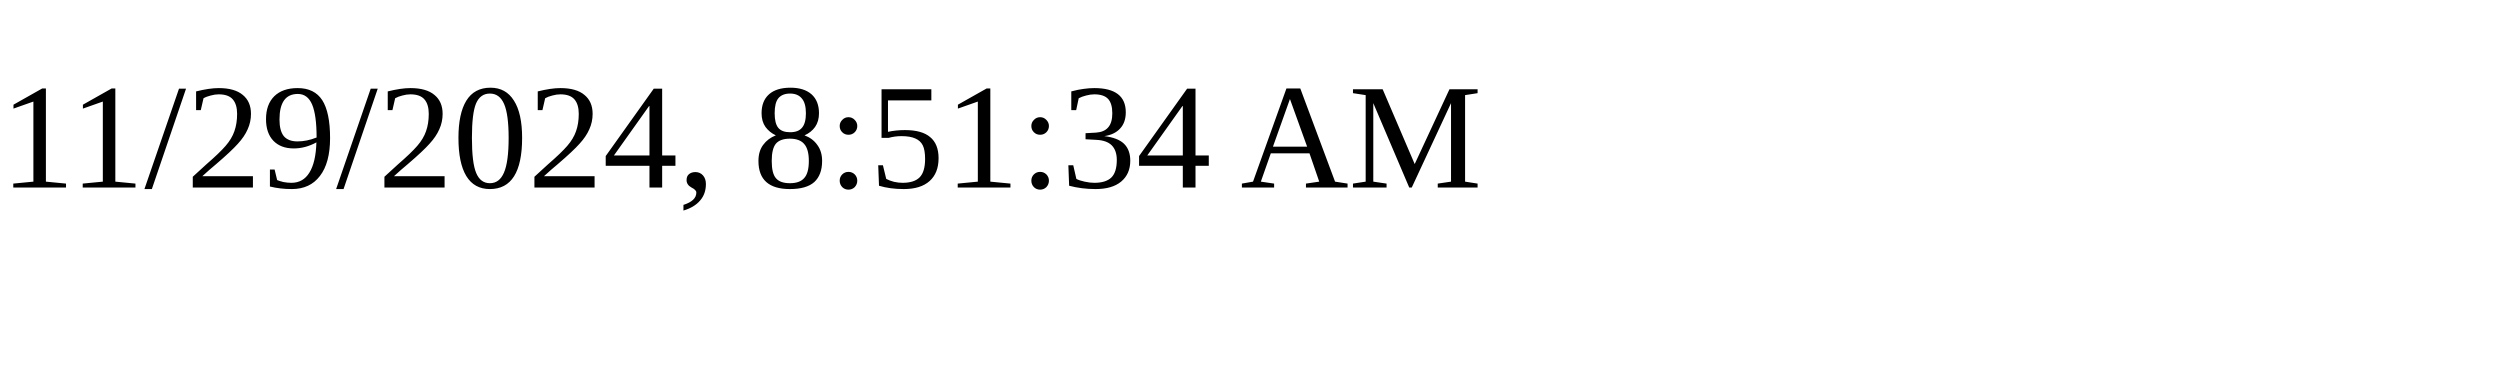
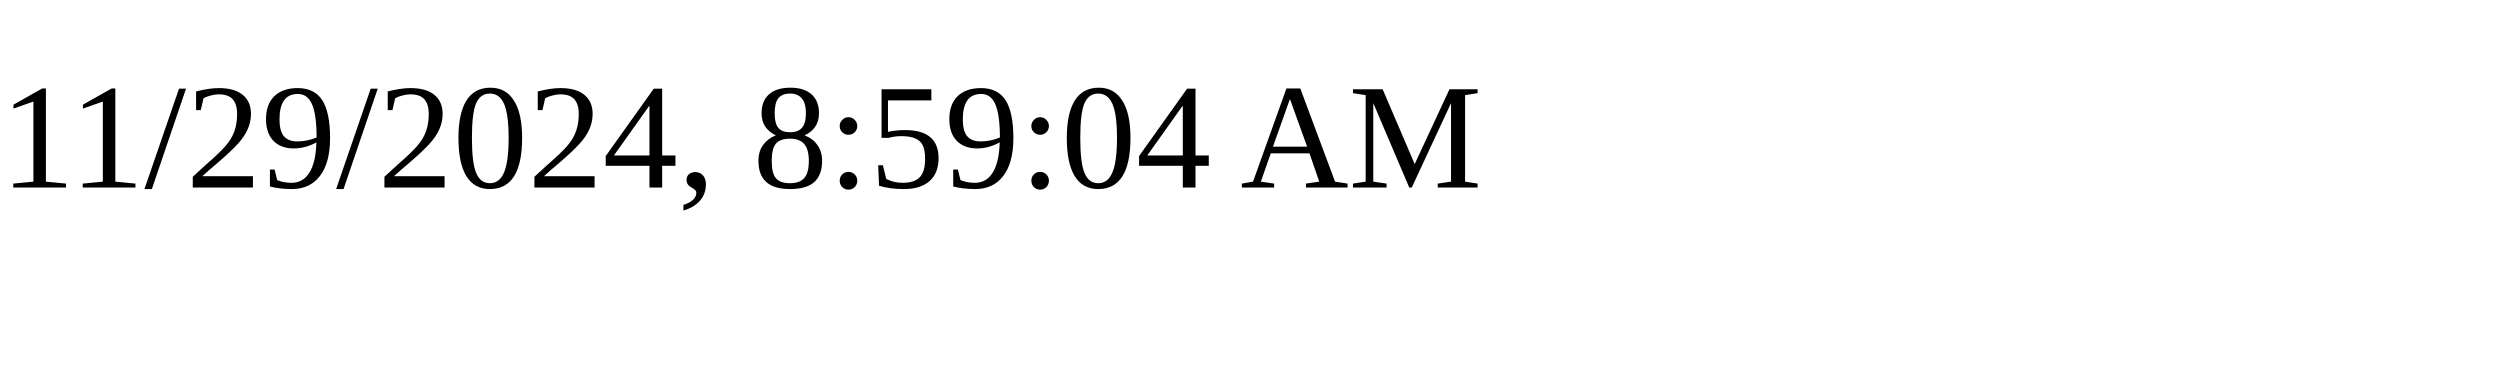
<svg xmlns="http://www.w3.org/2000/svg" height="30" width="200">
-   <text x="0" y="15">11/29/2024, 8:51:34 AM</text>
+   <text x="0" y="15">11/29/2024, 8:59:04 AM</text>
</svg>
